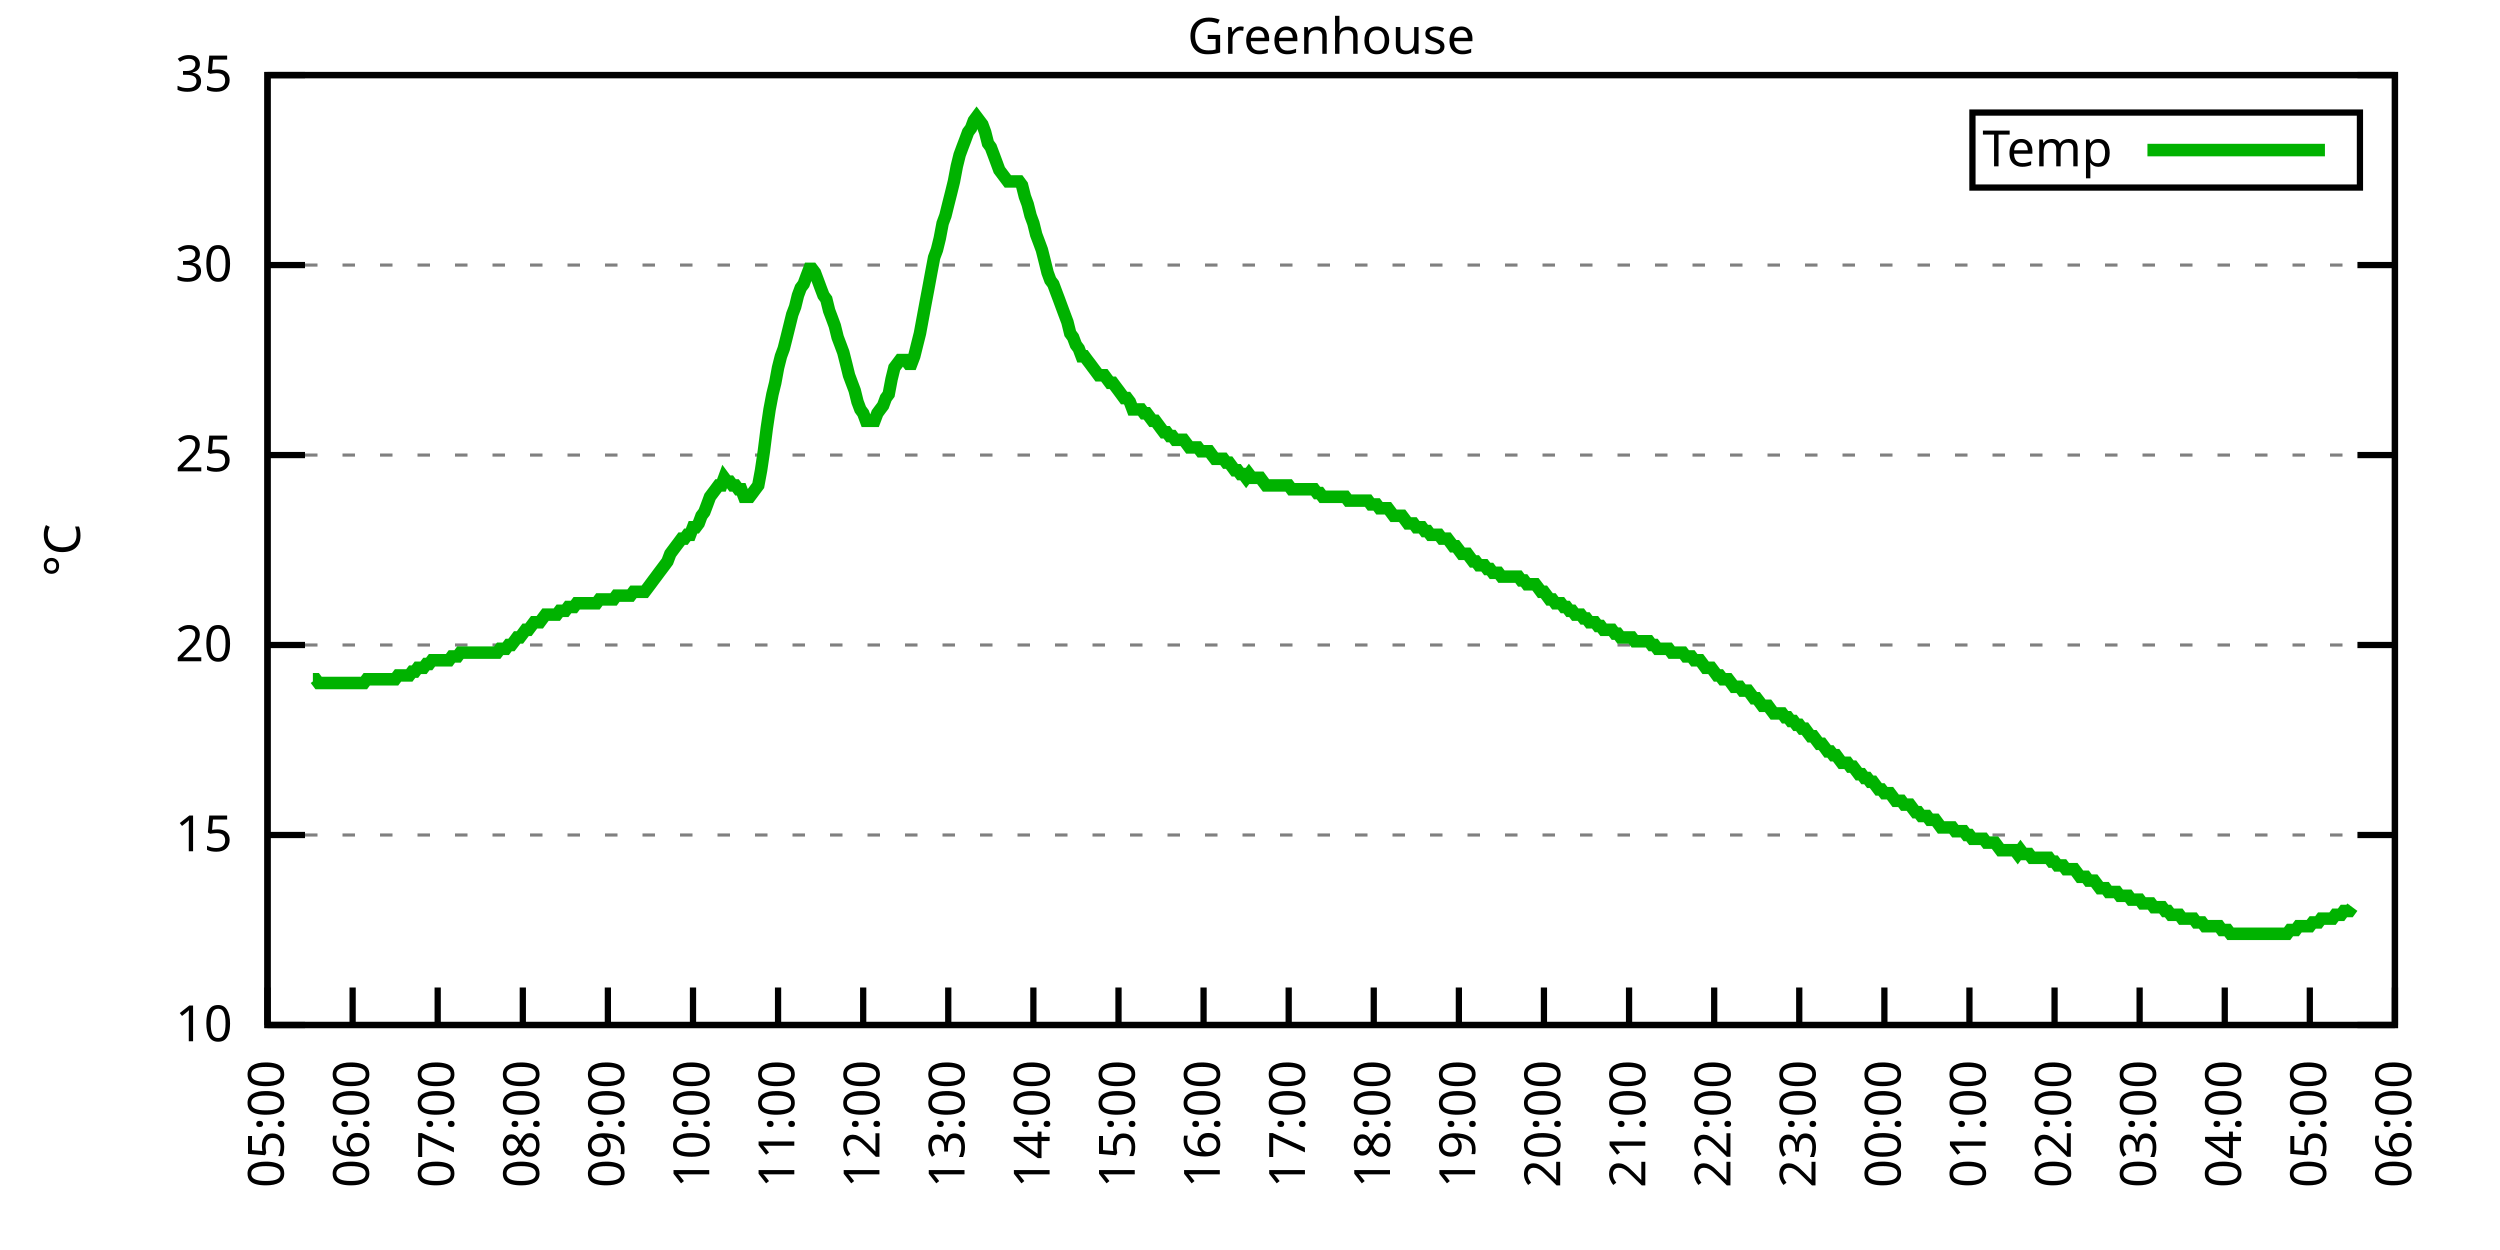
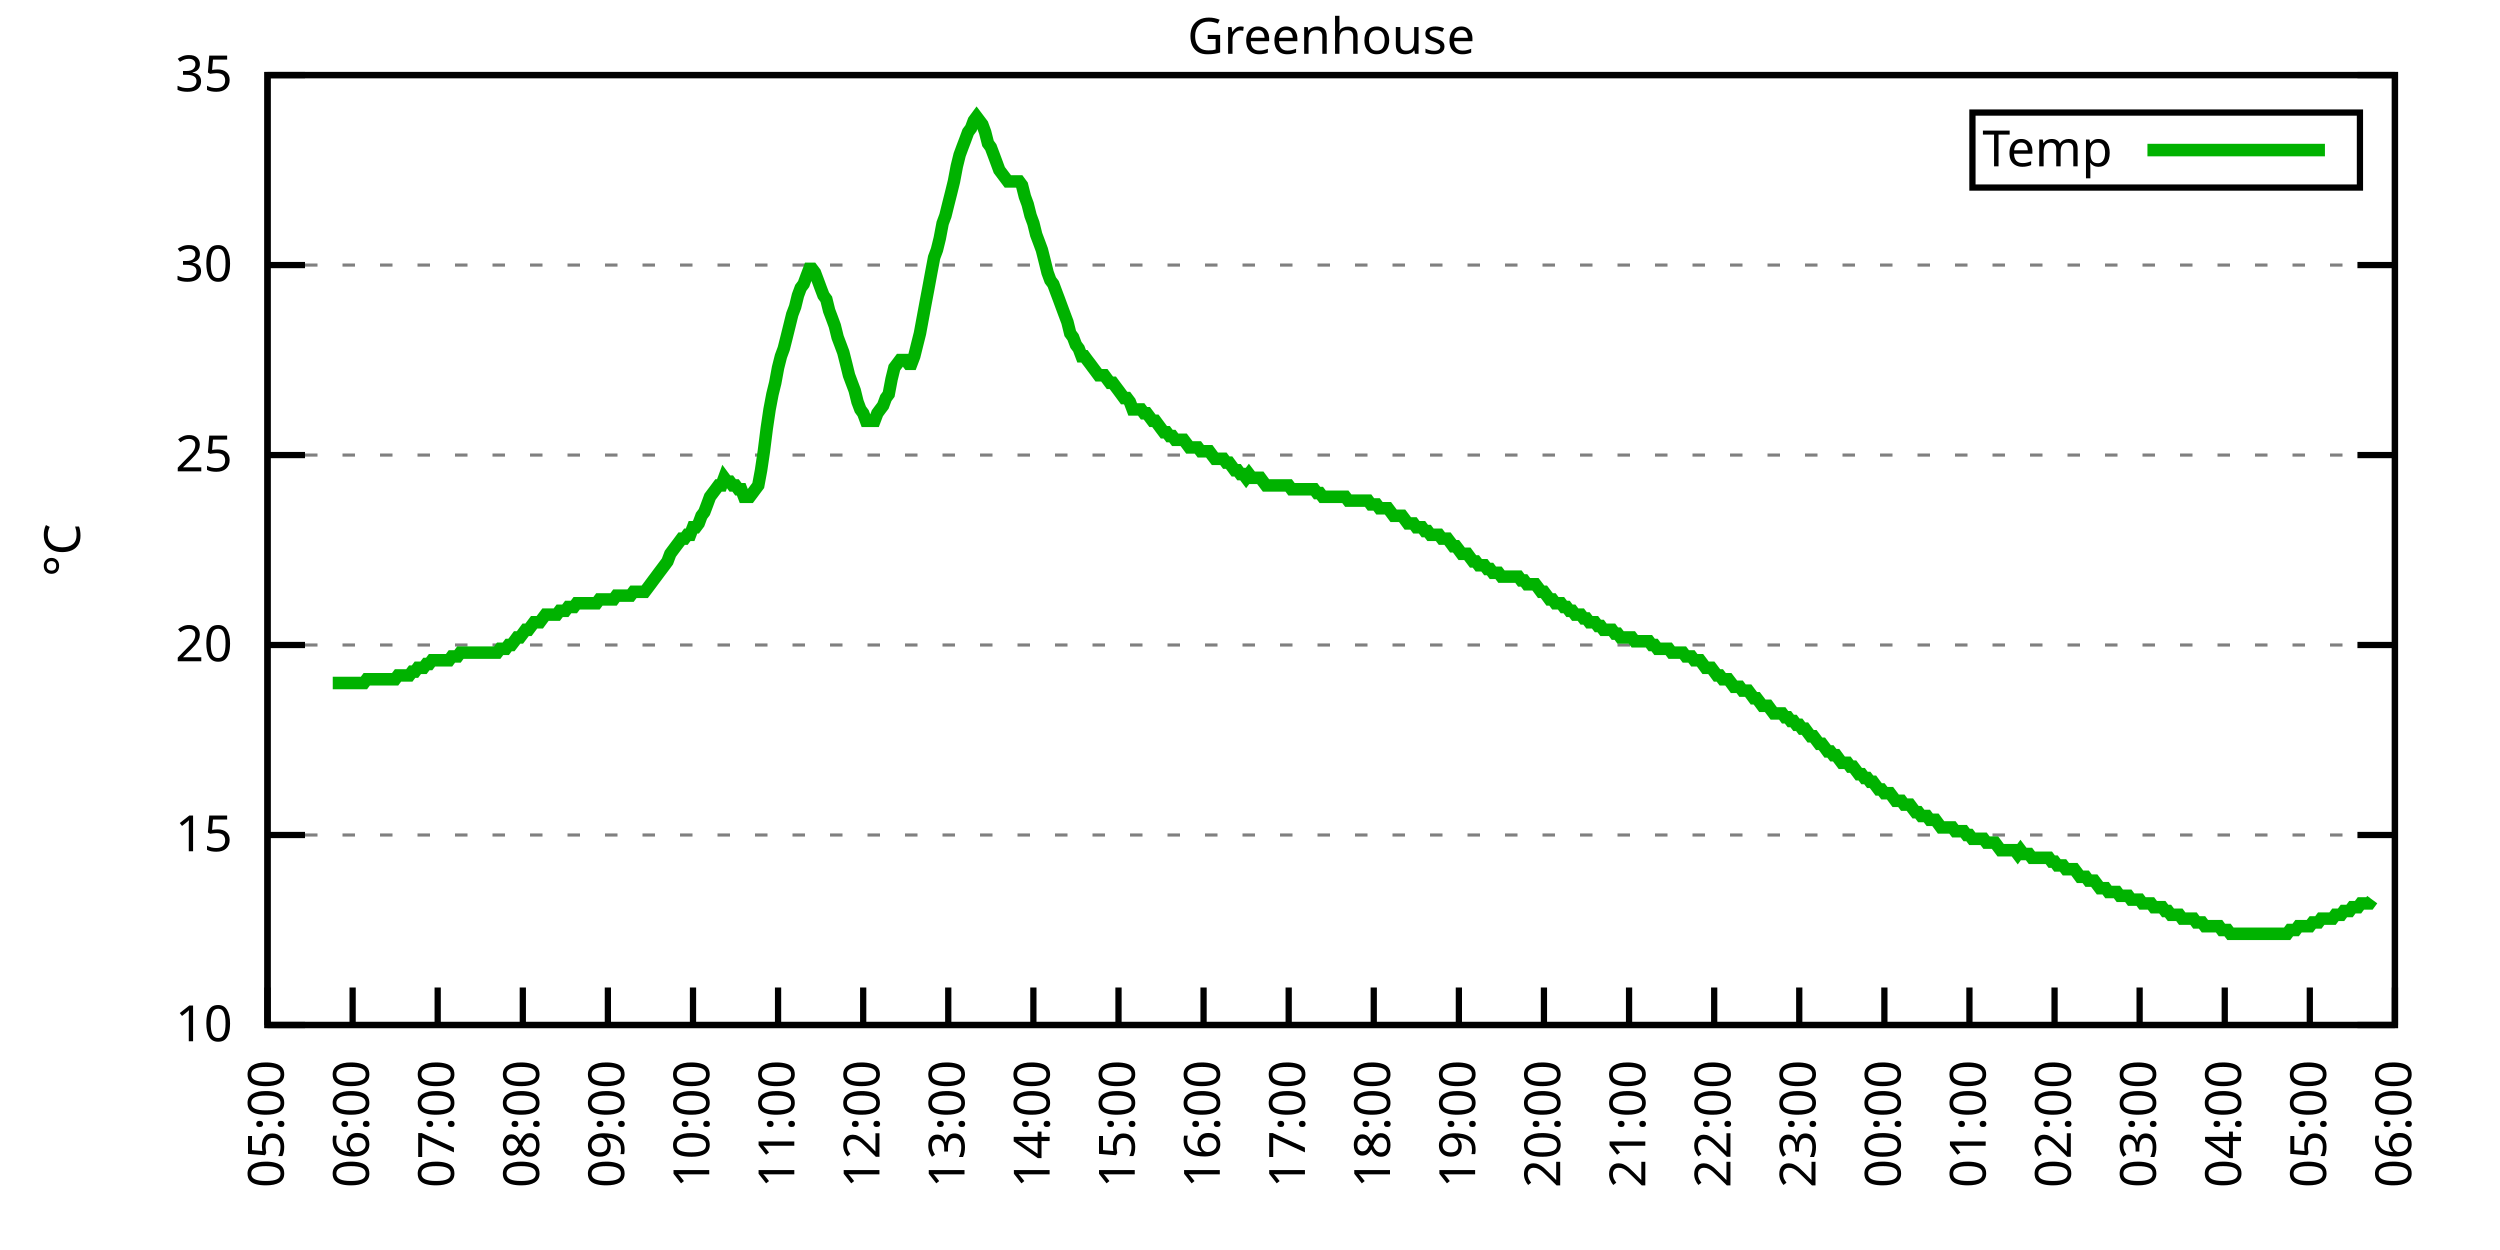
<svg xmlns="http://www.w3.org/2000/svg" xmlns:xlink="http://www.w3.org/1999/xlink" width="400" height="200" viewBox="0 0 400 200">
  <g id="gnuplot_canvas">
    <rect x="0" y="0" width="400" height="200" fill="none" />
    <defs>
      <circle id="gpDot" r="0.5" stroke-width="0.5" stroke="currentColor" />
      <path id="gpPt0" stroke-width="0.333" stroke="currentColor" d="M-1,0 h2 M0,-1 v2" />
      <path id="gpPt1" stroke-width="0.333" stroke="currentColor" d="M-1,-1 L1,1 M1,-1 L-1,1" />
      <path id="gpPt2" stroke-width="0.333" stroke="currentColor" d="M-1,0 L1,0 M0,-1 L0,1 M-1,-1 L1,1 M-1,1 L1,-1" />
      <rect id="gpPt3" stroke-width="0.333" stroke="currentColor" x="-1" y="-1" width="2" height="2" />
      <rect id="gpPt4" stroke-width="0.333" stroke="currentColor" fill="currentColor" x="-1" y="-1" width="2" height="2" />
      <circle id="gpPt5" stroke-width="0.333" stroke="currentColor" cx="0" cy="0" r="1" />
      <use xlink:href="#gpPt5" id="gpPt6" fill="currentColor" stroke="none" />
      <path id="gpPt7" stroke-width="0.333" stroke="currentColor" d="M0,-1.33 L-1.33,0.67 L1.33,0.67 z" />
      <use xlink:href="#gpPt7" id="gpPt8" fill="currentColor" stroke="none" />
      <use xlink:href="#gpPt7" id="gpPt9" stroke="currentColor" transform="rotate(180)" />
      <use xlink:href="#gpPt9" id="gpPt10" fill="currentColor" stroke="none" />
      <use xlink:href="#gpPt3" id="gpPt11" stroke="currentColor" transform="rotate(45)" />
      <use xlink:href="#gpPt11" id="gpPt12" fill="currentColor" stroke="none" />
      <path id="gpPt13" stroke-width="0.333" stroke="currentColor" d="M0,1.330 L1.265,0.411 L0.782,-1.067 L-0.782,-1.076 L-1.265,0.411 z" />
      <use xlink:href="#gpPt13" id="gpPt14" fill="currentColor" stroke="none" />
      <filter id="textbox" filterUnits="objectBoundingBox" x="0" y="0" height="1" width="1">
        <feFlood flood-color="white" flood-opacity="1" result="bgnd" />
        <feComposite in="SourceGraphic" in2="bgnd" operator="atop" />
      </filter>
      <filter id="greybox" filterUnits="objectBoundingBox" x="0" y="0" height="1" width="1">
        <feFlood flood-color="lightgrey" flood-opacity="1" result="grey" />
        <feComposite in="SourceGraphic" in2="grey" operator="atop" />
      </filter>
    </defs>
    <g fill="none" color="white" stroke="currentColor" stroke-width="1.00" stroke-linecap="butt" stroke-linejoin="miter">
</g>
    <g fill="none" color="black" stroke="currentColor" stroke-width="1.00" stroke-linecap="butt" stroke-linejoin="miter">
      <g stroke="none" shape-rendering="crispEdges">
        <polygon fill="rgb(255, 255, 255)" points="42.80,164.00 383.18,164.00 383.18,12.02 42.80,12.02 " />
      </g>
    </g>
    <g fill="none" color="black" stroke="currentColor" stroke-width="1.00" stroke-linecap="butt" stroke-linejoin="miter">
</g>
    <g fill="none" color="black" stroke="black" stroke-width="0.50" stroke-linecap="butt" stroke-linejoin="miter">
</g>
    <g fill="none" color="gray" stroke="currentColor" stroke-width="0.50" stroke-linecap="butt" stroke-linejoin="miter">
      <path stroke="gray" stroke-dasharray="2,4" class="gridline" d="M42.80,164.00 L383.19,164.00  " />
    </g>
    <g fill="none" color="gray" stroke="gray" stroke-width="1.00" stroke-linecap="butt" stroke-linejoin="miter">
</g>
    <g fill="none" color="black" stroke="currentColor" stroke-width="1.00" stroke-linecap="butt" stroke-linejoin="miter">
      <path stroke="black" d="M42.80,164.00 L48.80,164.00 M383.19,164.00 L377.19,164.00  " />
      <g transform="translate(37.20,166.60)" stroke="none" fill="black" font-family="Sans" font-size="8.00" text-anchor="end">
        <text>
          <tspan font-family="Sans"> 10</tspan>
        </text>
      </g>
    </g>
    <g fill="none" color="black" stroke="currentColor" stroke-width="1.00" stroke-linecap="butt" stroke-linejoin="miter">
</g>
    <g fill="none" color="black" stroke="black" stroke-width="0.50" stroke-linecap="butt" stroke-linejoin="miter">
</g>
    <g fill="none" color="gray" stroke="currentColor" stroke-width="0.50" stroke-linecap="butt" stroke-linejoin="miter">
      <path stroke="gray" stroke-dasharray="2,4" class="gridline" d="M42.80,133.60 L383.19,133.60  " />
    </g>
    <g fill="none" color="gray" stroke="gray" stroke-width="1.00" stroke-linecap="butt" stroke-linejoin="miter">
</g>
    <g fill="none" color="black" stroke="currentColor" stroke-width="1.00" stroke-linecap="butt" stroke-linejoin="miter">
      <path stroke="black" d="M42.80,133.60 L48.80,133.60 M383.19,133.60 L377.19,133.60  " />
      <g transform="translate(37.20,136.20)" stroke="none" fill="black" font-family="Sans" font-size="8.00" text-anchor="end">
        <text>
          <tspan font-family="Sans"> 15</tspan>
        </text>
      </g>
    </g>
    <g fill="none" color="black" stroke="currentColor" stroke-width="1.00" stroke-linecap="butt" stroke-linejoin="miter">
</g>
    <g fill="none" color="black" stroke="black" stroke-width="0.50" stroke-linecap="butt" stroke-linejoin="miter">
</g>
    <g fill="none" color="gray" stroke="currentColor" stroke-width="0.50" stroke-linecap="butt" stroke-linejoin="miter">
      <path stroke="gray" stroke-dasharray="2,4" class="gridline" d="M42.80,103.20 L383.19,103.20  " />
    </g>
    <g fill="none" color="gray" stroke="gray" stroke-width="1.00" stroke-linecap="butt" stroke-linejoin="miter">
</g>
    <g fill="none" color="black" stroke="currentColor" stroke-width="1.00" stroke-linecap="butt" stroke-linejoin="miter">
      <path stroke="black" d="M42.80,103.20 L48.80,103.20 M383.19,103.20 L377.19,103.20  " />
      <g transform="translate(37.20,105.80)" stroke="none" fill="black" font-family="Sans" font-size="8.00" text-anchor="end">
        <text>
          <tspan font-family="Sans"> 20</tspan>
        </text>
      </g>
    </g>
    <g fill="none" color="black" stroke="currentColor" stroke-width="1.00" stroke-linecap="butt" stroke-linejoin="miter">
</g>
    <g fill="none" color="black" stroke="black" stroke-width="0.50" stroke-linecap="butt" stroke-linejoin="miter">
</g>
    <g fill="none" color="gray" stroke="currentColor" stroke-width="0.50" stroke-linecap="butt" stroke-linejoin="miter">
      <path stroke="gray" stroke-dasharray="2,4" class="gridline" d="M42.80,72.81 L383.19,72.81  " />
    </g>
    <g fill="none" color="gray" stroke="gray" stroke-width="1.00" stroke-linecap="butt" stroke-linejoin="miter">
</g>
    <g fill="none" color="black" stroke="currentColor" stroke-width="1.00" stroke-linecap="butt" stroke-linejoin="miter">
      <path stroke="black" d="M42.80,72.81 L48.80,72.81 M383.19,72.81 L377.19,72.81  " />
      <g transform="translate(37.20,75.41)" stroke="none" fill="black" font-family="Sans" font-size="8.00" text-anchor="end">
        <text>
          <tspan font-family="Sans"> 25</tspan>
        </text>
      </g>
    </g>
    <g fill="none" color="black" stroke="currentColor" stroke-width="1.00" stroke-linecap="butt" stroke-linejoin="miter">
</g>
    <g fill="none" color="black" stroke="black" stroke-width="0.50" stroke-linecap="butt" stroke-linejoin="miter">
</g>
    <g fill="none" color="gray" stroke="currentColor" stroke-width="0.50" stroke-linecap="butt" stroke-linejoin="miter">
      <path stroke="gray" stroke-dasharray="2,4" class="gridline" d="M42.80,42.41 L383.19,42.41  " />
    </g>
    <g fill="none" color="gray" stroke="gray" stroke-width="1.00" stroke-linecap="butt" stroke-linejoin="miter">
</g>
    <g fill="none" color="black" stroke="currentColor" stroke-width="1.00" stroke-linecap="butt" stroke-linejoin="miter">
      <path stroke="black" d="M42.80,42.41 L48.80,42.41 M383.19,42.41 L377.19,42.41  " />
      <g transform="translate(37.20,45.01)" stroke="none" fill="black" font-family="Sans" font-size="8.00" text-anchor="end">
        <text>
          <tspan font-family="Sans"> 30</tspan>
        </text>
      </g>
    </g>
    <g fill="none" color="black" stroke="currentColor" stroke-width="1.00" stroke-linecap="butt" stroke-linejoin="miter">
</g>
    <g fill="none" color="black" stroke="black" stroke-width="0.50" stroke-linecap="butt" stroke-linejoin="miter">
</g>
    <g fill="none" color="gray" stroke="currentColor" stroke-width="0.50" stroke-linecap="butt" stroke-linejoin="miter">
      <path stroke="gray" stroke-dasharray="2,4" class="gridline" d="M42.80,12.01 L383.19,12.01  " />
    </g>
    <g fill="none" color="gray" stroke="gray" stroke-width="1.00" stroke-linecap="butt" stroke-linejoin="miter">
</g>
    <g fill="none" color="black" stroke="currentColor" stroke-width="1.00" stroke-linecap="butt" stroke-linejoin="miter">
      <path stroke="black" d="M42.80,12.01 L48.80,12.01 M383.19,12.01 L377.19,12.01  " />
      <g transform="translate(37.20,14.61)" stroke="none" fill="black" font-family="Sans" font-size="8.00" text-anchor="end">
        <text>
          <tspan font-family="Sans"> 35</tspan>
        </text>
      </g>
    </g>
    <g fill="none" color="black" stroke="currentColor" stroke-width="1.00" stroke-linecap="butt" stroke-linejoin="miter">
      <path stroke="black" d="M42.80,164.00 L42.80,158.00  " />
      <g transform="translate(45.40,169.60) rotate(270.00)" stroke="none" fill="black" font-family="Sans" font-size="8.00" text-anchor="end">
        <text>
          <tspan font-family="Sans">05:00</tspan>
        </text>
      </g>
    </g>
    <g fill="none" color="black" stroke="currentColor" stroke-width="1.00" stroke-linecap="butt" stroke-linejoin="miter">
      <path stroke="black" d="M56.42,164.00 L56.42,158.00  " />
      <g transform="translate(59.02,169.60) rotate(270.00)" stroke="none" fill="black" font-family="Sans" font-size="8.00" text-anchor="end">
        <text>
          <tspan font-family="Sans">06:00</tspan>
        </text>
      </g>
    </g>
    <g fill="none" color="black" stroke="currentColor" stroke-width="1.00" stroke-linecap="butt" stroke-linejoin="miter">
      <path stroke="black" d="M70.03,164.00 L70.03,158.00  " />
      <g transform="translate(72.63,169.60) rotate(270.00)" stroke="none" fill="black" font-family="Sans" font-size="8.00" text-anchor="end">
        <text>
          <tspan font-family="Sans">07:00</tspan>
        </text>
      </g>
    </g>
    <g fill="none" color="black" stroke="currentColor" stroke-width="1.00" stroke-linecap="butt" stroke-linejoin="miter">
      <path stroke="black" d="M83.65,164.00 L83.65,158.00  " />
      <g transform="translate(86.25,169.60) rotate(270.00)" stroke="none" fill="black" font-family="Sans" font-size="8.00" text-anchor="end">
        <text>
          <tspan font-family="Sans">08:00</tspan>
        </text>
      </g>
    </g>
    <g fill="none" color="black" stroke="currentColor" stroke-width="1.00" stroke-linecap="butt" stroke-linejoin="miter">
      <path stroke="black" d="M97.26,164.00 L97.26,158.00  " />
      <g transform="translate(99.86,169.60) rotate(270.00)" stroke="none" fill="black" font-family="Sans" font-size="8.00" text-anchor="end">
        <text>
          <tspan font-family="Sans">09:00</tspan>
        </text>
      </g>
    </g>
    <g fill="none" color="black" stroke="currentColor" stroke-width="1.00" stroke-linecap="butt" stroke-linejoin="miter">
      <path stroke="black" d="M110.88,164.00 L110.88,158.00  " />
      <g transform="translate(113.48,169.60) rotate(270.00)" stroke="none" fill="black" font-family="Sans" font-size="8.00" text-anchor="end">
        <text>
          <tspan font-family="Sans">10:00</tspan>
        </text>
      </g>
    </g>
    <g fill="none" color="black" stroke="currentColor" stroke-width="1.00" stroke-linecap="butt" stroke-linejoin="miter">
      <path stroke="black" d="M124.49,164.00 L124.49,158.00  " />
      <g transform="translate(127.09,169.60) rotate(270.00)" stroke="none" fill="black" font-family="Sans" font-size="8.00" text-anchor="end">
        <text>
          <tspan font-family="Sans">11:00</tspan>
        </text>
      </g>
    </g>
    <g fill="none" color="black" stroke="currentColor" stroke-width="1.00" stroke-linecap="butt" stroke-linejoin="miter">
      <path stroke="black" d="M138.11,164.00 L138.11,158.00  " />
      <g transform="translate(140.71,169.60) rotate(270.00)" stroke="none" fill="black" font-family="Sans" font-size="8.00" text-anchor="end">
        <text>
          <tspan font-family="Sans">12:00</tspan>
        </text>
      </g>
    </g>
    <g fill="none" color="black" stroke="currentColor" stroke-width="1.00" stroke-linecap="butt" stroke-linejoin="miter">
      <path stroke="black" d="M151.72,164.00 L151.72,158.00  " />
      <g transform="translate(154.32,169.60) rotate(270.00)" stroke="none" fill="black" font-family="Sans" font-size="8.00" text-anchor="end">
        <text>
          <tspan font-family="Sans">13:00</tspan>
        </text>
      </g>
    </g>
    <g fill="none" color="black" stroke="currentColor" stroke-width="1.00" stroke-linecap="butt" stroke-linejoin="miter">
      <path stroke="black" d="M165.34,164.00 L165.34,158.00  " />
      <g transform="translate(167.94,169.60) rotate(270.00)" stroke="none" fill="black" font-family="Sans" font-size="8.00" text-anchor="end">
        <text>
          <tspan font-family="Sans">14:00</tspan>
        </text>
      </g>
    </g>
    <g fill="none" color="black" stroke="currentColor" stroke-width="1.00" stroke-linecap="butt" stroke-linejoin="miter">
      <path stroke="black" d="M178.96,164.00 L178.96,158.00  " />
      <g transform="translate(181.56,169.60) rotate(270.00)" stroke="none" fill="black" font-family="Sans" font-size="8.00" text-anchor="end">
        <text>
          <tspan font-family="Sans">15:00</tspan>
        </text>
      </g>
    </g>
    <g fill="none" color="black" stroke="currentColor" stroke-width="1.00" stroke-linecap="butt" stroke-linejoin="miter">
      <path stroke="black" d="M192.57,164.00 L192.57,158.00  " />
      <g transform="translate(195.17,169.60) rotate(270.00)" stroke="none" fill="black" font-family="Sans" font-size="8.00" text-anchor="end">
        <text>
          <tspan font-family="Sans">16:00</tspan>
        </text>
      </g>
    </g>
    <g fill="none" color="black" stroke="currentColor" stroke-width="1.00" stroke-linecap="butt" stroke-linejoin="miter">
      <path stroke="black" d="M206.19,164.00 L206.19,158.00  " />
      <g transform="translate(208.79,169.60) rotate(270.00)" stroke="none" fill="black" font-family="Sans" font-size="8.00" text-anchor="end">
        <text>
          <tspan font-family="Sans">17:00</tspan>
        </text>
      </g>
    </g>
    <g fill="none" color="black" stroke="currentColor" stroke-width="1.00" stroke-linecap="butt" stroke-linejoin="miter">
      <path stroke="black" d="M219.80,164.00 L219.80,158.00  " />
      <g transform="translate(222.40,169.60) rotate(270.00)" stroke="none" fill="black" font-family="Sans" font-size="8.00" text-anchor="end">
        <text>
          <tspan font-family="Sans">18:00</tspan>
        </text>
      </g>
    </g>
    <g fill="none" color="black" stroke="currentColor" stroke-width="1.00" stroke-linecap="butt" stroke-linejoin="miter">
      <path stroke="black" d="M233.42,164.00 L233.42,158.00  " />
      <g transform="translate(236.02,169.60) rotate(270.00)" stroke="none" fill="black" font-family="Sans" font-size="8.00" text-anchor="end">
        <text>
          <tspan font-family="Sans">19:00</tspan>
        </text>
      </g>
    </g>
    <g fill="none" color="black" stroke="currentColor" stroke-width="1.00" stroke-linecap="butt" stroke-linejoin="miter">
      <path stroke="black" d="M247.03,164.00 L247.03,158.00  " />
      <g transform="translate(249.63,169.60) rotate(270.00)" stroke="none" fill="black" font-family="Sans" font-size="8.00" text-anchor="end">
        <text>
          <tspan font-family="Sans">20:00</tspan>
        </text>
      </g>
    </g>
    <g fill="none" color="black" stroke="currentColor" stroke-width="1.00" stroke-linecap="butt" stroke-linejoin="miter">
      <path stroke="black" d="M260.65,164.00 L260.65,158.00  " />
      <g transform="translate(263.25,169.60) rotate(270.00)" stroke="none" fill="black" font-family="Sans" font-size="8.00" text-anchor="end">
        <text>
          <tspan font-family="Sans">21:00</tspan>
        </text>
      </g>
    </g>
    <g fill="none" color="black" stroke="currentColor" stroke-width="1.00" stroke-linecap="butt" stroke-linejoin="miter">
      <path stroke="black" d="M274.27,164.00 L274.27,158.00  " />
      <g transform="translate(276.87,169.60) rotate(270.00)" stroke="none" fill="black" font-family="Sans" font-size="8.00" text-anchor="end">
        <text>
          <tspan font-family="Sans">22:00</tspan>
        </text>
      </g>
    </g>
    <g fill="none" color="black" stroke="currentColor" stroke-width="1.00" stroke-linecap="butt" stroke-linejoin="miter">
      <path stroke="black" d="M287.88,164.00 L287.88,158.00  " />
      <g transform="translate(290.48,169.60) rotate(270.00)" stroke="none" fill="black" font-family="Sans" font-size="8.00" text-anchor="end">
        <text>
          <tspan font-family="Sans">23:00</tspan>
        </text>
      </g>
    </g>
    <g fill="none" color="black" stroke="currentColor" stroke-width="1.00" stroke-linecap="butt" stroke-linejoin="miter">
      <path stroke="black" d="M301.50,164.00 L301.50,158.00  " />
      <g transform="translate(304.10,169.60) rotate(270.00)" stroke="none" fill="black" font-family="Sans" font-size="8.00" text-anchor="end">
        <text>
          <tspan font-family="Sans">00:00</tspan>
        </text>
      </g>
    </g>
    <g fill="none" color="black" stroke="currentColor" stroke-width="1.00" stroke-linecap="butt" stroke-linejoin="miter">
      <path stroke="black" d="M315.11,164.00 L315.11,158.00  " />
      <g transform="translate(317.71,169.60) rotate(270.00)" stroke="none" fill="black" font-family="Sans" font-size="8.00" text-anchor="end">
        <text>
          <tspan font-family="Sans">01:00</tspan>
        </text>
      </g>
    </g>
    <g fill="none" color="black" stroke="currentColor" stroke-width="1.00" stroke-linecap="butt" stroke-linejoin="miter">
      <path stroke="black" d="M328.73,164.00 L328.73,158.00  " />
      <g transform="translate(331.33,169.60) rotate(270.00)" stroke="none" fill="black" font-family="Sans" font-size="8.00" text-anchor="end">
        <text>
          <tspan font-family="Sans">02:00</tspan>
        </text>
      </g>
    </g>
    <g fill="none" color="black" stroke="currentColor" stroke-width="1.00" stroke-linecap="butt" stroke-linejoin="miter">
      <path stroke="black" d="M342.34,164.00 L342.34,158.00  " />
      <g transform="translate(344.94,169.60) rotate(270.00)" stroke="none" fill="black" font-family="Sans" font-size="8.00" text-anchor="end">
        <text>
          <tspan font-family="Sans">03:00</tspan>
        </text>
      </g>
    </g>
    <g fill="none" color="black" stroke="currentColor" stroke-width="1.00" stroke-linecap="butt" stroke-linejoin="miter">
      <path stroke="black" d="M355.96,164.00 L355.96,158.00  " />
      <g transform="translate(358.56,169.60) rotate(270.00)" stroke="none" fill="black" font-family="Sans" font-size="8.00" text-anchor="end">
        <text>
          <tspan font-family="Sans">04:00</tspan>
        </text>
      </g>
    </g>
    <g fill="none" color="black" stroke="currentColor" stroke-width="1.00" stroke-linecap="butt" stroke-linejoin="miter">
      <path stroke="black" d="M369.57,164.00 L369.57,158.00  " />
      <g transform="translate(372.17,169.60) rotate(270.00)" stroke="none" fill="black" font-family="Sans" font-size="8.00" text-anchor="end">
        <text>
          <tspan font-family="Sans">05:00</tspan>
        </text>
      </g>
    </g>
    <g fill="none" color="black" stroke="currentColor" stroke-width="1.00" stroke-linecap="butt" stroke-linejoin="miter">
      <path stroke="black" d="M383.19,164.00 L383.19,158.00  " />
      <g transform="translate(385.79,169.60) rotate(270.00)" stroke="none" fill="black" font-family="Sans" font-size="8.00" text-anchor="end">
        <text>
          <tspan font-family="Sans">06:00</tspan>
        </text>
      </g>
    </g>
    <g fill="none" color="black" stroke="currentColor" stroke-width="1.00" stroke-linecap="butt" stroke-linejoin="miter">
</g>
    <g fill="none" color="black" stroke="currentColor" stroke-width="1.00" stroke-linecap="butt" stroke-linejoin="miter">
      <path stroke="black" d="M42.80,12.01 L42.80,164.00 L383.19,164.00 L383.19,12.01 L42.80,12.01 Z  " />
    </g>
    <g fill="none" color="black" stroke="currentColor" stroke-width="1.00" stroke-linecap="butt" stroke-linejoin="miter">
</g>
    <g fill="none" color="black" stroke="currentColor" stroke-width="1.00" stroke-linecap="butt" stroke-linejoin="miter">
      <path stroke="black" d="M315.59,30.01 L315.59,18.01 L377.59,18.01 L377.59,30.01 L315.59,30.01 Z  " />
    </g>
    <g id="Greenhouse_plot_1">
      <g fill="none" color="white" stroke="black" stroke-width="2.00" stroke-linecap="butt" stroke-linejoin="miter">
</g>
      <g fill="none" color="black" stroke="currentColor" stroke-width="2.00" stroke-linecap="butt" stroke-linejoin="miter">
        <g transform="translate(337.99,26.61)" stroke="none" fill="black" font-family="Sans" font-size="8.00" text-anchor="end">
          <text>
            <tspan font-family="Sans">Temp</tspan>
          </text>
        </g>
      </g>
      <g fill="none" color="black" stroke="currentColor" stroke-width="2.00" stroke-linecap="butt" stroke-linejoin="miter">
-         <path stroke="rgb(  0, 178,   0)" d="M343.59,24.01 L371.99,24.01 M50.06,108.68 L50.52,108.68 L50.97,109.28 L51.42,109.28 L51.88,109.28 L52.33,109.28   L52.78,109.28 L53.24,109.28 L53.69,109.28 L54.15,109.28 L54.60,109.28 L55.05,109.28 L55.51,109.28 L55.96,109.28   L56.42,109.28 L56.87,109.28 L57.32,109.28 L57.78,109.28 L58.23,109.28 L58.68,108.68 L59.14,108.68 L59.59,108.68   L60.05,108.68 L60.50,108.68 L60.95,108.68 L61.41,108.68 L61.86,108.68 L62.32,108.68 L62.77,108.68 L63.22,108.68   L63.68,108.07 L64.13,108.07 L64.58,108.07 L65.04,108.07 L65.49,108.07 L65.95,107.46 L66.40,107.46 L66.85,106.85   L67.31,106.85 L67.76,106.85 L68.22,106.24 L68.67,106.24 L69.12,105.64 L69.58,105.64 L70.03,105.64 L70.49,105.64   L70.94,105.64 L71.39,105.64 L71.85,105.64 L72.30,105.03 L72.75,105.03 L73.21,105.03 L73.66,104.42 L74.12,104.42   L74.57,104.42 L75.02,104.42 L75.48,104.42 L75.93,104.42 L76.39,104.42 L76.84,104.42 L77.29,104.42 L77.75,104.42   L78.20,104.42 L78.65,104.42 L79.11,104.42 L79.56,104.42 L80.02,103.81 L80.47,103.81 L80.92,103.81 L81.38,103.20   L81.83,103.20 L82.29,102.60 L82.74,101.99 L83.19,101.99 L83.65,101.38 L84.10,100.77 L84.55,100.77 L85.01,100.16   L85.46,99.56 L85.92,99.56 L86.37,99.56 L86.82,98.95 L87.28,98.34 L87.73,98.34 L88.19,98.34 L88.64,98.34   L89.09,98.34 L89.55,97.73 L90.00,97.73 L90.45,97.73 L90.91,97.12 L91.36,97.12 L91.82,97.12 L92.27,96.52   L92.72,96.52 L93.18,96.52 L93.63,96.52 L94.09,96.52 L94.54,96.52 L94.99,96.52 L95.45,96.52 L95.90,95.91   L96.35,95.91 L96.81,95.91 L97.26,95.91 L97.72,95.91 L98.17,95.91 L98.62,95.30 L99.08,95.30 L99.53,95.30   L99.99,95.30 L100.44,95.30 L100.89,95.30 L101.35,94.69 L101.80,94.69 L102.25,94.69 L102.71,94.69 L103.16,94.69   L103.62,94.08 L104.07,93.48 L104.52,92.87 L104.98,92.26 L105.43,91.65 L105.89,91.04 L106.34,90.44 L106.79,89.83   L107.25,88.61 L107.70,88.00 L108.15,87.40 L108.61,86.79 L109.06,86.18 L109.52,86.18 L109.97,85.57 L110.42,85.57   L110.88,84.36 L111.33,84.36 L111.79,83.75 L112.24,82.53 L112.69,81.93 L113.15,80.71 L113.60,79.49 L114.05,78.89   L114.51,78.28 L114.96,77.67 L115.42,77.67 L115.87,76.45 L116.32,77.06 L116.78,77.06 L117.23,77.67 L117.69,77.67   L118.14,78.28 L118.59,78.28 L119.05,79.49 L119.50,79.49 L119.96,79.49 L120.41,78.89 L120.86,78.28 L121.32,77.67   L121.77,75.24 L122.22,72.20 L122.68,68.55 L123.13,65.51 L123.59,63.08 L124.04,61.25 L124.49,58.82 L124.95,57.00   L125.40,55.78 L125.86,53.96 L126.31,52.14 L126.76,50.31 L127.22,49.10 L127.67,47.27 L128.12,46.06 L128.58,45.45   L129.03,44.23 L129.49,43.02 L129.94,43.02 L130.39,43.62 L130.85,44.84 L131.30,46.06 L131.76,47.27 L132.21,47.88   L132.66,49.70 L133.12,50.92 L133.57,52.14 L134.02,53.96 L134.48,55.18 L134.93,56.39 L135.39,58.21 L135.84,60.04   L136.29,61.25 L136.75,62.47 L137.20,64.29 L137.66,65.51 L138.11,66.12 L138.56,67.33 L139.02,67.33 L139.47,67.33   L139.92,67.33 L140.38,66.12 L140.83,65.51 L141.29,64.90 L141.74,63.69 L142.19,63.08 L142.65,60.65 L143.10,58.82   L143.56,58.21 L144.01,57.61 L144.46,57.61 L144.92,57.61 L145.37,58.21 L145.82,58.21 L146.28,57.00 L146.73,55.18   L147.19,53.35 L147.64,50.92 L148.09,48.49 L148.55,46.06 L149.00,43.62 L149.46,41.19 L149.91,39.98 L150.36,38.15   L150.82,35.72 L151.27,34.50 L151.72,32.68 L152.18,30.86 L152.63,29.03 L153.09,26.60 L153.54,24.78 L153.99,23.56   L154.45,22.35 L154.90,21.13 L155.36,20.52 L155.81,19.31 L156.26,18.70 L156.72,19.31 L157.17,19.91 L157.62,21.13   L158.08,22.95 L158.53,23.56 L158.99,24.78 L159.44,25.99 L159.89,27.21 L160.35,27.82 L160.80,28.42 L161.26,29.03   L161.71,29.03 L162.16,29.03 L162.62,29.03 L163.07,29.03 L163.52,29.64 L163.98,31.46 L164.43,32.68 L164.89,34.50   L165.34,35.72 L165.79,37.54 L166.25,38.76 L166.70,39.98 L167.16,41.80 L167.61,43.62 L168.06,44.84 L168.52,45.45   L168.97,46.66 L169.43,47.88 L169.88,49.10 L170.33,50.31 L170.79,51.53 L171.24,53.35 L171.69,53.96 L172.15,55.18   L172.60,55.78 L173.06,57.00 L173.51,57.00 L173.96,57.61 L174.42,58.21 L174.87,58.82 L175.33,59.43 L175.78,60.04   L176.23,60.04 L176.69,60.04 L177.14,60.65 L177.59,61.25 L178.05,61.25 L178.50,61.86 L178.96,62.47 L179.41,63.08   L179.86,63.69 L180.32,63.69 L180.77,64.29 L181.23,65.51 L182.13,65.51 L182.59,65.51 L183.04,66.12 L183.49,66.12   L183.95,66.73 L184.40,67.33 L184.86,67.33 L185.31,67.94 L185.76,68.55 L186.22,69.16 L186.67,69.16 L187.13,69.77   L187.58,69.77 L188.03,70.37 L188.49,70.37 L188.94,70.37 L189.39,70.37 L189.85,70.98 L190.30,71.59 L190.76,71.59   L191.21,71.59 L191.66,71.59 L192.12,72.20 L192.57,72.20 L193.03,72.20 L193.48,72.20 L193.93,72.81 L194.39,73.41   L194.84,73.41 L195.29,73.41 L195.75,73.41 L196.20,74.02 L196.66,74.02 L197.11,74.63 L197.56,75.24 L198.02,75.24   L198.47,75.85 L198.93,75.85 L199.38,76.45 L199.83,75.85 L200.29,76.45 L200.74,76.45 L201.19,76.45 L201.65,76.45   L202.10,77.06 L202.56,77.67 L203.01,77.67 L203.46,77.67 L203.92,77.67 L204.37,77.67 L204.83,77.67 L205.28,77.67   L205.73,77.67 L206.19,77.67 L206.64,78.28 L207.09,78.28 L207.55,78.28 L208.00,78.28 L208.46,78.28 L208.91,78.28   L209.36,78.28 L209.82,78.28 L210.27,78.28 L210.73,78.89 L211.18,78.89 L211.63,79.49 L212.09,79.49 L212.54,79.49   L213.00,79.49 L213.45,79.49 L213.90,79.49 L214.36,79.49 L214.81,79.49 L215.26,79.49 L215.72,80.10 L216.17,80.10   L216.63,80.10 L217.08,80.10 L217.53,80.10 L217.99,80.10 L218.44,80.10 L218.90,80.10 L219.35,80.71 L219.80,80.71   L220.26,80.71 L220.71,81.32 L221.16,81.32 L221.62,81.32 L222.07,81.32 L222.53,81.93 L222.98,82.53 L223.43,82.53   L223.89,82.53 L224.34,82.53 L224.80,83.14 L225.25,83.75 L225.70,83.75 L226.16,83.75 L226.61,84.36 L227.06,84.36   L227.52,84.36 L227.97,84.97 L228.43,84.97 L228.88,85.57 L229.33,85.57 L229.79,85.57 L230.24,85.57 L230.70,86.18   L231.15,86.18 L231.60,86.18 L232.06,86.79 L232.51,87.40 L232.96,87.40 L233.42,88.00 L233.87,88.61 L234.33,88.61   L234.78,88.61 L235.23,89.22 L235.69,89.83 L236.14,89.83 L236.60,90.44 L237.05,90.44 L237.50,90.44 L237.96,91.04   L238.41,91.04 L238.86,91.65 L239.32,91.65 L239.77,91.65 L240.23,92.26 L240.68,92.26 L241.13,92.26 L241.59,92.26   L242.04,92.26 L242.50,92.26 L242.95,92.26 L243.40,92.87 L243.86,92.87 L244.31,93.48 L244.76,93.48 L245.22,93.48   L245.67,93.48 L246.13,94.08 L246.58,94.69 L247.03,94.69 L247.49,95.30 L247.94,95.91 L248.40,95.91 L248.85,96.52   L249.30,96.52 L249.76,96.52 L250.21,97.12 L250.66,97.12 L251.12,97.73 L251.57,97.73 L252.03,98.34 L252.48,98.34   L252.93,98.34 L253.39,98.95 L253.84,98.95 L254.30,99.56 L254.75,99.56 L255.20,99.56 L255.66,100.16 L256.11,100.16   L256.56,100.77 L257.02,100.77 L257.47,100.77 L257.93,100.77 L258.38,101.38 L258.83,101.38 L259.29,101.99 L259.74,101.99   L260.20,101.99 L260.65,101.99 L261.10,101.99 L261.56,102.60 L262.01,102.60 L262.47,102.60 L262.92,102.60 L263.37,102.60   L263.83,102.60 L264.28,103.20 L264.73,103.20 L265.19,103.81 L265.64,103.81 L266.10,103.81 L266.55,103.81 L267.00,103.81   L267.46,104.42 L267.91,104.42 L268.37,104.42 L268.82,104.42 L269.27,104.42 L269.73,105.03 L270.18,105.03 L270.63,105.03   L271.09,105.64 L271.54,105.64 L272.00,105.64 L272.45,106.24 L272.90,106.85 L273.36,106.85 L273.81,106.85 L274.27,107.46   L274.72,108.07 L275.17,108.07 L275.63,108.68 L276.08,108.68 L276.53,108.68 L276.99,109.28 L277.44,109.89 L277.90,109.89   L278.35,109.89 L278.80,110.50 L279.26,110.50 L279.71,110.50 L280.17,111.11 L280.62,111.72 L281.07,111.72 L281.53,112.32   L281.98,112.93 L282.43,112.93 L282.89,112.93 L283.34,113.54 L283.80,114.15 L284.25,114.15 L284.70,114.15 L285.16,114.15   L285.61,114.76 L286.07,114.76 L286.52,115.36 L286.97,115.36 L287.43,115.97 L287.88,115.97 L288.33,116.58 L288.79,116.58   L289.24,117.19 L289.70,117.80 L290.15,117.80 L290.60,118.40 L291.06,119.01 L291.51,119.01 L291.97,119.62 L292.42,120.23   L292.87,120.23 L293.33,120.83 L293.78,120.83 L294.23,121.44 L294.69,122.05 L295.14,122.05 L295.60,122.05 L296.05,122.66   L296.50,122.66 L296.96,123.27 L297.41,123.87 L297.87,123.87 L298.32,124.48 L298.77,124.48 L299.23,125.09 L299.68,125.09   L300.13,125.70 L300.59,126.31 L301.04,126.31 L301.50,126.91 L301.95,126.91 L302.40,126.91 L302.86,127.52 L303.31,128.13   L303.77,128.13 L304.22,128.13 L304.67,128.74 L305.13,128.74 L305.58,128.74 L306.03,129.35 L306.49,129.95 L306.94,129.95   L307.40,130.56 L307.85,130.56 L308.30,130.56 L308.76,131.17 L309.21,131.17 L309.67,131.17 L310.12,131.78 L310.57,132.39   L311.03,132.39 L311.48,132.39 L311.94,132.39 L312.39,132.39 L312.84,132.99 L313.30,132.99 L313.75,132.99 L314.20,132.99   L314.66,133.60 L315.11,133.60 L315.57,134.21 L316.02,134.21 L316.47,134.21 L316.93,134.21 L317.38,134.21 L317.84,134.82   L318.29,134.82 L318.74,134.82 L319.20,134.82 L319.65,135.43 L320.10,136.03 L320.56,136.03 L321.01,136.03 L321.47,136.03   L321.92,136.03 L322.37,136.03 L322.83,136.64 L323.28,136.03 L323.74,136.64 L324.19,136.64 L324.64,136.64 L325.10,137.25   L325.55,137.25 L326.00,137.25 L326.46,137.25 L326.91,137.25 L327.37,137.25 L327.82,137.25 L328.27,137.86 L328.73,137.86   L329.18,138.47 L329.64,138.47 L330.09,138.47 L330.54,139.07 L331.00,139.07 L331.45,139.07 L331.90,139.07 L332.36,139.68   L332.81,140.29 L333.27,140.29 L333.72,140.29 L334.17,140.90 L334.63,140.90 L335.08,140.90 L335.54,141.51 L335.99,142.11   L336.44,142.11 L336.90,142.11 L337.35,142.72 L337.80,142.72 L338.26,142.72 L338.71,142.72 L339.17,143.33 L339.62,143.33   L340.07,143.33 L340.53,143.33 L340.98,143.94 L341.44,143.94 L341.89,143.94 L342.34,143.94 L342.80,144.55 L343.25,144.55   L343.70,144.55 L344.16,144.55 L344.61,145.15 L345.07,145.15 L345.52,145.15 L345.97,145.15 L346.43,145.76 L346.88,145.76   L347.34,146.37 L347.79,146.37 L348.24,146.37 L348.70,146.37 L349.15,146.98 L349.60,146.98 L350.06,146.98 L350.51,146.98   L350.97,146.98 L351.42,147.59 L351.87,147.59 L352.33,147.59 L352.78,148.19 L353.24,148.19 L353.69,148.19 L354.14,148.19   L354.60,148.19 L355.05,148.19 L355.50,148.80 L355.96,148.80 L356.41,148.80 L356.87,149.41 L357.32,149.41 L357.77,149.41   L358.23,149.41 L358.68,149.41 L359.14,149.41 L359.59,149.41 L360.04,149.41 L360.50,149.41 L360.95,149.41 L361.41,149.41   L361.86,149.41 L362.31,149.41 L362.77,149.41 L363.22,149.41 L363.67,149.41 L364.13,149.41 L364.58,149.41 L365.04,149.41   L365.49,149.41 L365.94,149.41 L366.40,148.80 L366.85,148.80 L367.31,148.80 L367.76,148.19 L368.21,148.19 L368.67,148.19   L369.12,148.19 L369.57,148.19 L370.03,147.59 L370.48,147.59 L370.94,147.59 L371.39,146.98 L371.84,146.98 L372.30,146.98   L372.75,146.98 L373.21,146.98 L373.66,146.37 L374.11,146.37 L374.57,146.37 L375.02,145.76 L375.47,145.76 L375.93,145.76   L376.38,145.15  " />
+         <path stroke="rgb(  0, 178,   0)" d="M343.59,24.01 L371.99,24.01 M53.24,109.28 L53.69,109.28 L54.15,109.28 L54.60,109.28 L55.05,109.28 L55.51,109.28   L55.96,109.28 L56.42,109.28 L56.87,109.28 L57.32,109.28 L57.78,109.28 L58.23,109.28 L58.68,108.68 L59.14,108.68   L59.59,108.68 L60.05,108.68 L60.50,108.68 L60.95,108.68 L61.41,108.68 L61.86,108.68 L62.32,108.68 L62.77,108.68   L63.22,108.68 L63.68,108.07 L64.13,108.07 L64.58,108.07 L65.04,108.07 L65.49,108.07 L65.95,107.46 L66.40,107.46   L66.85,106.85 L67.31,106.85 L67.76,106.85 L68.22,106.24 L68.67,106.24 L69.12,105.64 L69.58,105.64 L70.03,105.64   L70.49,105.64 L70.94,105.64 L71.39,105.64 L71.85,105.64 L72.30,105.03 L72.75,105.03 L73.21,105.03 L73.66,104.42   L74.12,104.42 L74.57,104.42 L75.02,104.42 L75.48,104.42 L75.93,104.42 L76.39,104.42 L76.84,104.42 L77.29,104.42   L77.75,104.42 L78.20,104.42 L78.65,104.42 L79.11,104.42 L79.56,104.42 L80.02,103.81 L80.47,103.81 L80.92,103.81   L81.38,103.20 L81.83,103.20 L82.29,102.60 L82.74,101.99 L83.19,101.99 L83.65,101.38 L84.10,100.77 L84.55,100.77   L85.01,100.16 L85.46,99.56 L85.92,99.56 L86.37,99.56 L86.82,98.95 L87.28,98.34 L87.73,98.34 L88.19,98.34   L88.64,98.34 L89.09,98.34 L89.55,97.73 L90.00,97.73 L90.45,97.73 L90.91,97.12 L91.36,97.12 L91.82,97.12   L92.27,96.52 L92.72,96.52 L93.18,96.52 L93.63,96.52 L94.09,96.52 L94.54,96.52 L94.99,96.52 L95.45,96.52   L95.90,95.91 L96.35,95.91 L96.81,95.91 L97.26,95.91 L97.72,95.91 L98.17,95.91 L98.62,95.30 L99.08,95.30   L99.53,95.30 L99.99,95.30 L100.44,95.30 L100.89,95.30 L101.35,94.69 L101.80,94.69 L102.25,94.69 L102.71,94.69   L103.16,94.69 L103.62,94.08 L104.07,93.48 L104.52,92.87 L104.98,92.26 L105.43,91.65 L105.89,91.04 L106.34,90.44   L106.79,89.83 L107.25,88.61 L107.70,88.00 L108.15,87.40 L108.61,86.79 L109.06,86.18 L109.52,86.18 L109.97,85.57   L110.42,85.57 L110.88,84.36 L111.33,84.36 L111.79,83.75 L112.24,82.53 L112.69,81.93 L113.15,80.71 L113.60,79.49   L114.05,78.89 L114.51,78.28 L114.96,77.67 L115.42,77.67 L115.87,76.45 L116.32,77.06 L116.78,77.06 L117.23,77.67   L117.69,77.67 L118.14,78.28 L118.59,78.28 L119.05,79.49 L119.50,79.49 L119.96,79.49 L120.41,78.89 L120.86,78.28   L121.32,77.67 L121.77,75.24 L122.22,72.20 L122.68,68.55 L123.13,65.51 L123.59,63.08 L124.04,61.25 L124.49,58.82   L124.95,57.00 L125.40,55.78 L125.86,53.96 L126.31,52.14 L126.76,50.31 L127.22,49.10 L127.67,47.27 L128.12,46.06   L128.58,45.45 L129.03,44.23 L129.49,43.02 L129.94,43.02 L130.39,43.62 L130.85,44.84 L131.30,46.06 L131.76,47.27   L132.21,47.88 L132.66,49.70 L133.12,50.92 L133.57,52.14 L134.02,53.96 L134.48,55.18 L134.93,56.39 L135.39,58.21   L135.84,60.04 L136.29,61.25 L136.75,62.47 L137.20,64.29 L137.66,65.51 L138.11,66.12 L138.56,67.33 L139.02,67.33   L139.47,67.33 L139.92,67.33 L140.38,66.12 L140.83,65.51 L141.29,64.90 L141.74,63.69 L142.19,63.08 L142.65,60.65   L143.10,58.82 L143.56,58.21 L144.01,57.61 L144.46,57.61 L144.92,57.61 L145.37,58.21 L145.82,58.21 L146.28,57.00   L146.73,55.18 L147.19,53.35 L147.64,50.92 L148.09,48.49 L148.55,46.06 L149.00,43.62 L149.46,41.19 L149.91,39.98   L150.36,38.15 L150.82,35.72 L151.27,34.50 L151.72,32.68 L152.18,30.86 L152.63,29.03 L153.09,26.60 L153.54,24.78   L153.99,23.56 L154.45,22.35 L154.90,21.13 L155.36,20.52 L155.81,19.31 L156.26,18.70 L156.72,19.31 L157.17,19.91   L157.62,21.13 L158.08,22.95 L158.53,23.56 L158.99,24.78 L159.44,25.99 L159.89,27.21 L160.35,27.82 L160.80,28.42   L161.26,29.03 L161.71,29.03 L162.16,29.03 L162.62,29.03 L163.07,29.03 L163.52,29.64 L163.98,31.46 L164.43,32.68   L164.89,34.50 L165.34,35.72 L165.79,37.54 L166.25,38.76 L166.70,39.98 L167.16,41.80 L167.61,43.62 L168.06,44.84   L168.52,45.45 L168.97,46.66 L169.43,47.88 L169.88,49.10 L170.33,50.31 L170.79,51.53 L171.24,53.35 L171.69,53.96   L172.15,55.18 L172.60,55.78 L173.06,57.00 L173.51,57.00 L173.96,57.61 L174.42,58.21 L174.87,58.82 L175.33,59.43   L175.78,60.04 L176.23,60.04 L176.69,60.04 L177.14,60.65 L177.59,61.25 L178.05,61.25 L178.50,61.86 L178.96,62.47   L179.41,63.08 L179.86,63.69 L180.32,63.69 L180.77,64.29 L181.23,65.51 L182.13,65.51 L182.59,65.51 L183.04,66.12   L183.49,66.12 L183.95,66.73 L184.40,67.33 L184.86,67.33 L185.31,67.94 L185.76,68.55 L186.22,69.16 L186.67,69.16   L187.13,69.77 L187.58,69.77 L188.03,70.37 L188.49,70.37 L188.94,70.37 L189.39,70.37 L189.85,70.98 L190.30,71.59   L190.76,71.59 L191.21,71.59 L191.66,71.59 L192.12,72.20 L192.57,72.20 L193.03,72.20 L193.48,72.20 L193.93,72.81   L194.39,73.41 L194.84,73.41 L195.29,73.41 L195.75,73.41 L196.20,74.02 L196.66,74.02 L197.11,74.63 L197.56,75.24   L198.02,75.24 L198.47,75.85 L198.93,75.85 L199.38,76.45 L199.83,75.85 L200.29,76.45 L200.74,76.45 L201.19,76.45   L201.65,76.45 L202.10,77.06 L202.56,77.67 L203.01,77.67 L203.46,77.67 L203.92,77.67 L204.37,77.67 L204.83,77.67   L205.28,77.67 L205.73,77.67 L206.19,77.67 L206.64,78.28 L207.09,78.28 L207.55,78.28 L208.00,78.28 L208.46,78.28   L208.91,78.28 L209.36,78.28 L209.82,78.28 L210.27,78.28 L210.73,78.89 L211.18,78.89 L211.63,79.49 L212.09,79.49   L212.54,79.49 L213.00,79.49 L213.45,79.49 L213.90,79.49 L214.36,79.49 L214.81,79.49 L215.26,79.49 L215.72,80.10   L216.17,80.10 L216.63,80.10 L217.08,80.10 L217.53,80.10 L217.99,80.10 L218.44,80.10 L218.90,80.10 L219.35,80.71   L219.80,80.71 L220.26,80.71 L220.71,81.32 L221.16,81.32 L221.62,81.32 L222.07,81.32 L222.53,81.93 L222.98,82.53   L223.43,82.53 L223.89,82.53 L224.34,82.53 L224.80,83.14 L225.25,83.75 L225.70,83.75 L226.16,83.75 L226.61,84.36   L227.06,84.36 L227.52,84.36 L227.97,84.97 L228.43,84.97 L228.88,85.57 L229.33,85.57 L229.79,85.57 L230.24,85.57   L230.70,86.18 L231.15,86.18 L231.60,86.18 L232.06,86.79 L232.51,87.40 L232.96,87.40 L233.42,88.00 L233.87,88.61   L234.33,88.61 L234.78,88.61 L235.23,89.22 L235.69,89.83 L236.14,89.83 L236.60,90.44 L237.05,90.44 L237.50,90.44   L237.96,91.04 L238.41,91.04 L238.86,91.65 L239.32,91.65 L239.77,91.65 L240.23,92.26 L240.68,92.26 L241.13,92.26   L241.59,92.26 L242.04,92.26 L242.50,92.26 L242.95,92.26 L243.40,92.87 L243.86,92.87 L244.31,93.48 L244.76,93.48   L245.22,93.48 L245.67,93.48 L246.13,94.08 L246.58,94.69 L247.03,94.69 L247.49,95.30 L247.94,95.91 L248.40,95.91   L248.85,96.52 L249.30,96.52 L249.76,96.52 L250.21,97.12 L250.66,97.12 L251.12,97.73 L251.57,97.73 L252.03,98.34   L252.48,98.34 L252.93,98.34 L253.39,98.95 L253.84,98.95 L254.30,99.56 L254.75,99.56 L255.20,99.56 L255.66,100.16   L256.11,100.16 L256.56,100.77 L257.02,100.77 L257.47,100.77 L257.93,100.77 L258.38,101.38 L258.83,101.38 L259.29,101.99   L259.74,101.99 L260.20,101.99 L260.65,101.99 L261.10,101.99 L261.56,102.60 L262.01,102.60 L262.47,102.60 L262.92,102.60   L263.37,102.60 L263.83,102.60 L264.28,103.20 L264.73,103.20 L265.19,103.81 L265.64,103.81 L266.10,103.81 L266.55,103.81   L267.00,103.81 L267.46,104.42 L267.91,104.42 L268.37,104.42 L268.82,104.42 L269.27,104.42 L269.73,105.03 L270.18,105.03   L270.63,105.03 L271.09,105.64 L271.54,105.64 L272.00,105.64 L272.45,106.24 L272.90,106.85 L273.36,106.85 L273.81,106.85   L274.27,107.46 L274.72,108.07 L275.17,108.07 L275.63,108.68 L276.08,108.68 L276.53,108.68 L276.99,109.28 L277.44,109.89   L277.90,109.89 L278.35,109.89 L278.80,110.50 L279.26,110.50 L279.71,110.50 L280.17,111.11 L280.62,111.72 L281.07,111.72   L281.53,112.32 L281.98,112.93 L282.43,112.93 L282.89,112.93 L283.34,113.54 L283.80,114.15 L284.25,114.15 L284.70,114.15   L285.16,114.15 L285.61,114.76 L286.07,114.76 L286.52,115.36 L286.97,115.36 L287.43,115.97 L287.88,115.97 L288.33,116.58   L288.79,116.58 L289.24,117.19 L289.70,117.80 L290.15,117.80 L290.60,118.40 L291.06,119.01 L291.51,119.01 L291.97,119.62   L292.42,120.23 L292.87,120.23 L293.33,120.83 L293.78,120.83 L294.23,121.44 L294.69,122.05 L295.14,122.05 L295.60,122.05   L296.05,122.66 L296.50,122.66 L296.96,123.27 L297.41,123.87 L297.87,123.87 L298.32,124.48 L298.77,124.48 L299.23,125.09   L299.68,125.09 L300.13,125.70 L300.59,126.31 L301.04,126.31 L301.50,126.91 L301.95,126.91 L302.40,126.91 L302.86,127.52   L303.31,128.13 L303.77,128.13 L304.22,128.13 L304.67,128.74 L305.13,128.74 L305.58,128.74 L306.03,129.35 L306.49,129.95   L306.94,129.95 L307.40,130.56 L307.85,130.56 L308.30,130.56 L308.76,131.17 L309.21,131.17 L309.67,131.17 L310.12,131.78   L310.57,132.39 L311.03,132.39 L311.48,132.39 L311.94,132.39 L312.39,132.39 L312.84,132.99 L313.30,132.99 L313.75,132.99   L314.20,132.99 L314.66,133.60 L315.11,133.60 L315.57,134.21 L316.02,134.21 L316.47,134.21 L316.93,134.21 L317.38,134.21   L317.84,134.82 L318.29,134.82 L318.74,134.82 L319.20,134.82 L319.65,135.43 L320.10,136.03 L320.56,136.03 L321.01,136.03   L321.47,136.03 L321.92,136.03 L322.37,136.03 L322.83,136.64 L323.28,136.03 L323.74,136.64 L324.19,136.64 L324.64,136.64   L325.10,137.25 L325.55,137.25 L326.00,137.25 L326.46,137.25 L326.91,137.25 L327.37,137.25 L327.82,137.25 L328.27,137.86   L328.73,137.86 L329.18,138.47 L329.64,138.47 L330.09,138.47 L330.54,139.07 L331.00,139.07 L331.45,139.07 L331.90,139.07   L332.36,139.68 L332.81,140.29 L333.27,140.29 L333.72,140.29 L334.17,140.90 L334.63,140.90 L335.08,140.90 L335.54,141.51   L335.99,142.11 L336.44,142.11 L336.90,142.11 L337.35,142.72 L337.80,142.72 L338.26,142.72 L338.71,142.72 L339.17,143.33   L339.62,143.33 L340.07,143.33 L340.53,143.33 L340.98,143.94 L341.44,143.94 L341.89,143.94 L342.34,143.94 L342.80,144.55   L343.25,144.55 L343.70,144.55 L344.16,144.55 L344.61,145.15 L345.07,145.15 L345.52,145.15 L345.97,145.15 L346.43,145.76   L346.88,145.76 L347.34,146.37 L347.79,146.37 L348.24,146.37 L348.70,146.37 L349.15,146.98 L349.60,146.98 L350.06,146.98   L350.51,146.98 L350.97,146.98 L351.42,147.59 L351.87,147.59 L352.33,147.59 L352.78,148.19 L353.24,148.19 L353.69,148.19   L354.14,148.19 L354.60,148.19 L355.05,148.19 L355.50,148.80 L355.96,148.80 L356.41,148.80 L356.87,149.41 L357.32,149.41   L357.77,149.41 L358.23,149.41 L358.68,149.41 L359.14,149.41 L359.59,149.41 L360.04,149.41 L360.50,149.41 L360.95,149.41   L361.41,149.41 L361.86,149.41 L362.31,149.41 L362.77,149.41 L363.22,149.41 L363.67,149.41 L364.13,149.41 L364.58,149.41   L365.04,149.41 L365.49,149.41 L365.94,149.41 L366.40,148.80 L366.85,148.80 L367.31,148.80 L367.76,148.19 L368.21,148.19   L368.67,148.19 L369.12,148.19 L369.57,148.19 L370.03,147.59 L370.48,147.59 L370.94,147.59 L371.39,146.98 L371.84,146.98   L372.30,146.98 L372.75,146.98 L373.21,146.98 L373.66,146.37 L374.11,146.37 L374.57,146.37 L375.02,145.76 L375.47,145.76   L375.93,145.76 L376.38,145.15 L376.84,145.15 L377.29,145.15 L377.74,144.55 L378.20,144.55 L378.65,144.55 L379.11,144.55   L379.56,143.94  " />
      </g>
    </g>
    <g fill="none" color="black" stroke="currentColor" stroke-width="2.00" stroke-linecap="butt" stroke-linejoin="miter">
</g>
    <g fill="none" color="black" stroke="black" stroke-width="1.00" stroke-linecap="butt" stroke-linejoin="miter">
</g>
    <g fill="none" color="black" stroke="currentColor" stroke-width="1.00" stroke-linecap="butt" stroke-linejoin="miter">
      <path stroke="black" d="M42.80,12.01 L42.80,164.00 L383.19,164.00 L383.19,12.01 L42.80,12.01 Z  " />
      <g transform="translate(12.80,88.01) rotate(270.00)" stroke="none" fill="black" font-family="Sans" font-size="8.00" text-anchor="middle">
        <text>
          <tspan font-family="Sans">°C</tspan>
        </text>
      </g>
    </g>
    <g fill="none" color="black" stroke="currentColor" stroke-width="1.00" stroke-linecap="butt" stroke-linejoin="miter">
</g>
    <g fill="none" color="black" stroke="currentColor" stroke-width="1.00" stroke-linecap="butt" stroke-linejoin="miter">
      <g transform="translate(212.99,8.61)" stroke="none" fill="black" font-family="Sans" font-size="8.00" text-anchor="middle">
        <text>
          <tspan font-family="Sans">Greenhouse</tspan>
        </text>
      </g>
    </g>
    <g fill="none" color="black" stroke="currentColor" stroke-width="1.00" stroke-linecap="butt" stroke-linejoin="miter">
</g>
  </g>
</svg>
